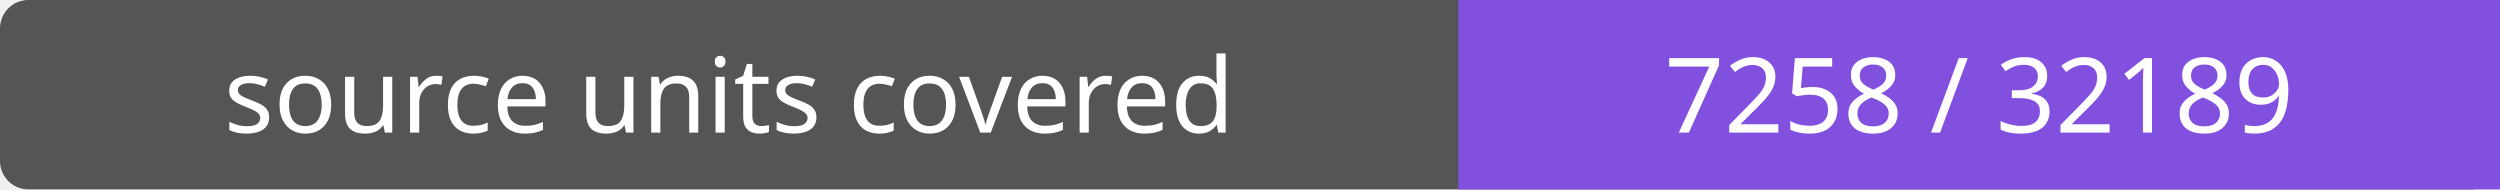
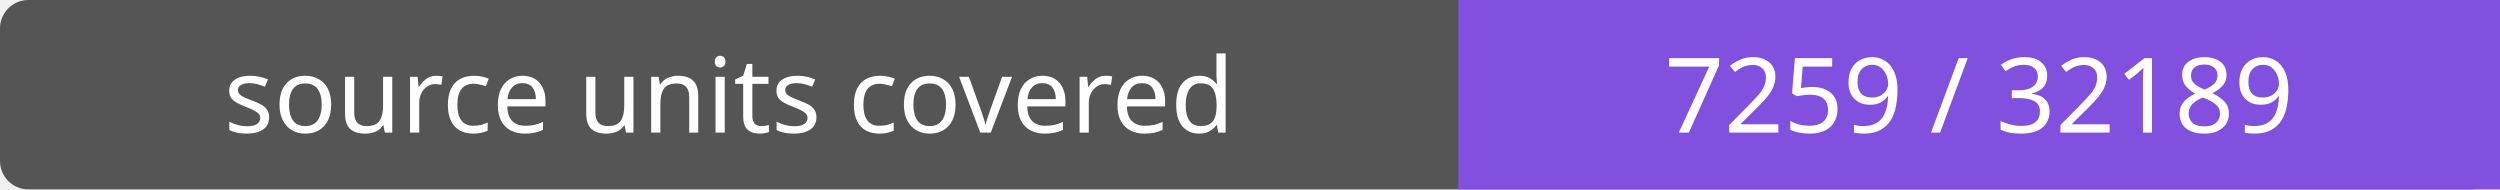
- <svg xmlns="http://www.w3.org/2000/svg" width="264" height="20" role="img" aria-label="source units covered: 7258 / 32189">
+ <svg xmlns="http://www.w3.org/2000/svg" width="264" height="20" role="img" aria-label="source units covered: 7259 / 32189">
  <rect width="264" height="20" rx="3" fill="#555" />
  <path fill="#8250df" d="M154 0h110v20H154z" />
  <g fill="#fff" text-anchor="middle" font-family="Verdana,sans-serif" font-size="11">
    <text x="77.0" y="14">source units covered</text>
-     <text x="209.0" y="14">7258 / 32189</text>
+     <text x="209.0" y="14">7259 / 32189</text>
  </g>
</svg>
